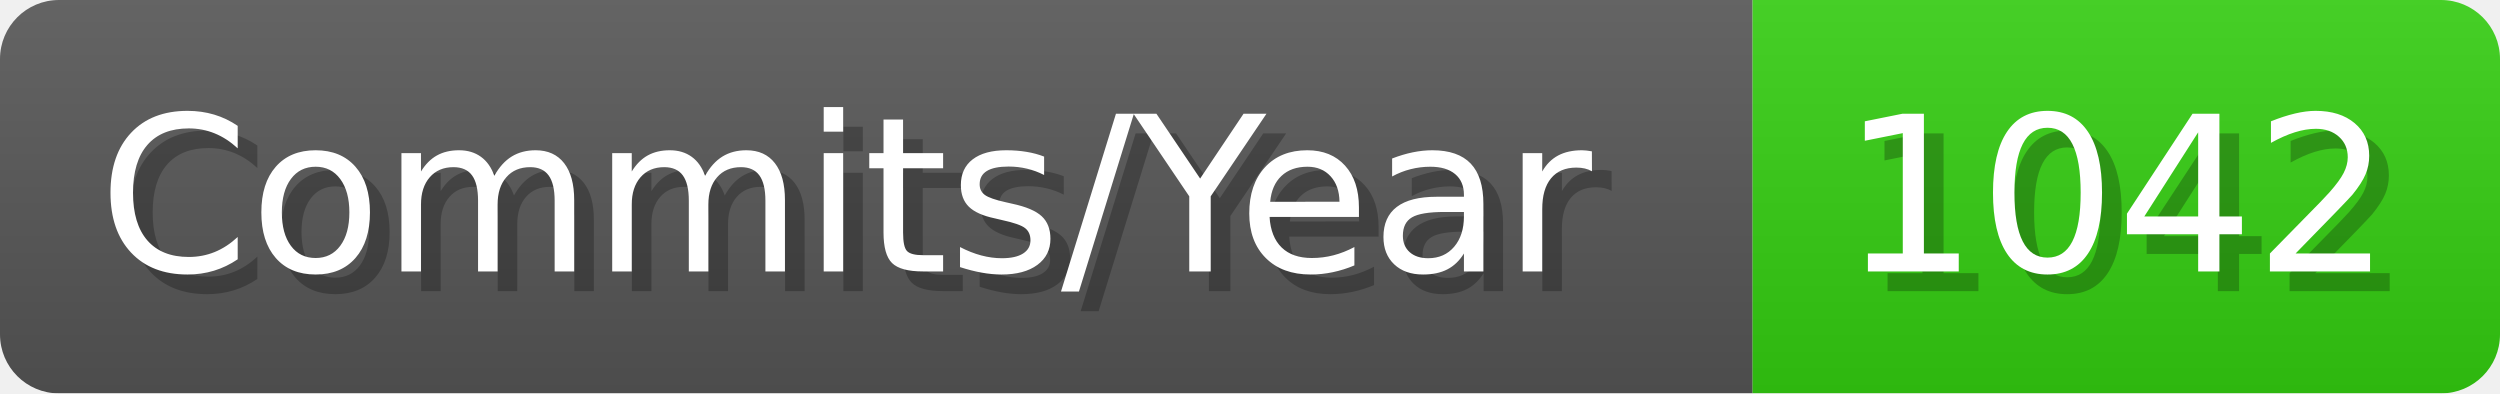
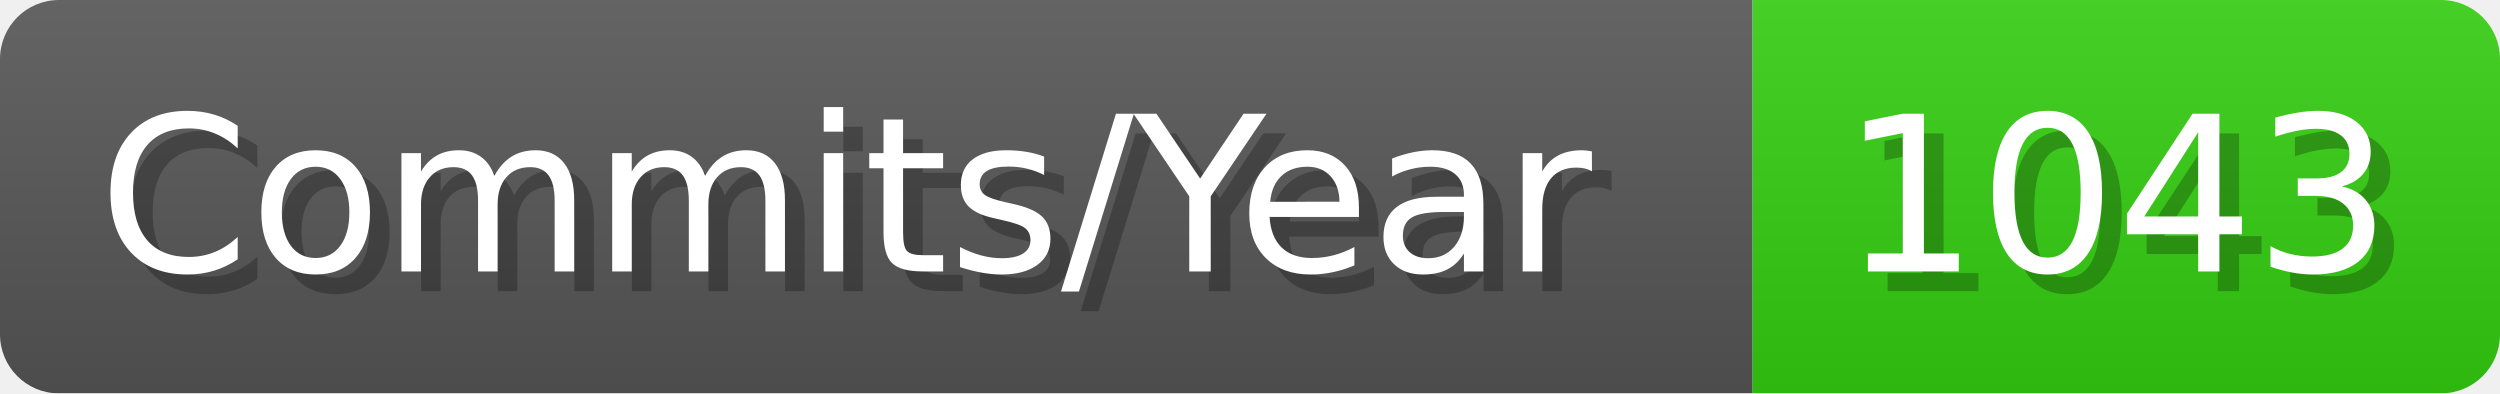
- <svg xmlns="http://www.w3.org/2000/svg" width="127.1" height="20" viewBox="0 0 1271 200" role="img" aria-label="Commits/Year: 1042">
+ <svg xmlns="http://www.w3.org/2000/svg" width="127.1" height="20" viewBox="0 0 1271 200" role="img" aria-label="Commits/Year: 1043">
  <linearGradient id="aUPdi" x2="0" y2="100%">
    <stop offset="0" stop-opacity=".1" stop-color="#EEE" />
    <stop offset="1" stop-opacity=".1" />
  </linearGradient>
  <mask id="WfAiQ">
    <rect width="1271" height="200" rx="30" fill="#FFF" />
  </mask>
  <g mask="url(#WfAiQ)">
    <rect width="891" height="200" fill="#555" />
    <rect width="380" height="200" fill="#3C1" x="891" />
    <rect width="1271" height="200" fill="url(#aUPdi)" />
  </g>
  <g aria-hidden="true" fill="#fff" text-anchor="start" font-family="Verdana,DejaVu Sans,sans-serif" font-size="110">
    <text x="60" y="148" textLength="791" fill="#000" opacity="0.25">Commits/Year</text>
    <text x="50" y="138" textLength="791">Commits/Year</text>
-     <text x="946" y="148" textLength="280" fill="#000" opacity="0.25">1042</text>
-     <text x="936" y="138" textLength="280">1042</text>
+     <text x="946" y="148" textLength="280" fill="#000" opacity="0.25">1043</text>
+     <text x="936" y="138" textLength="280">1043</text>
  </g>
</svg>
